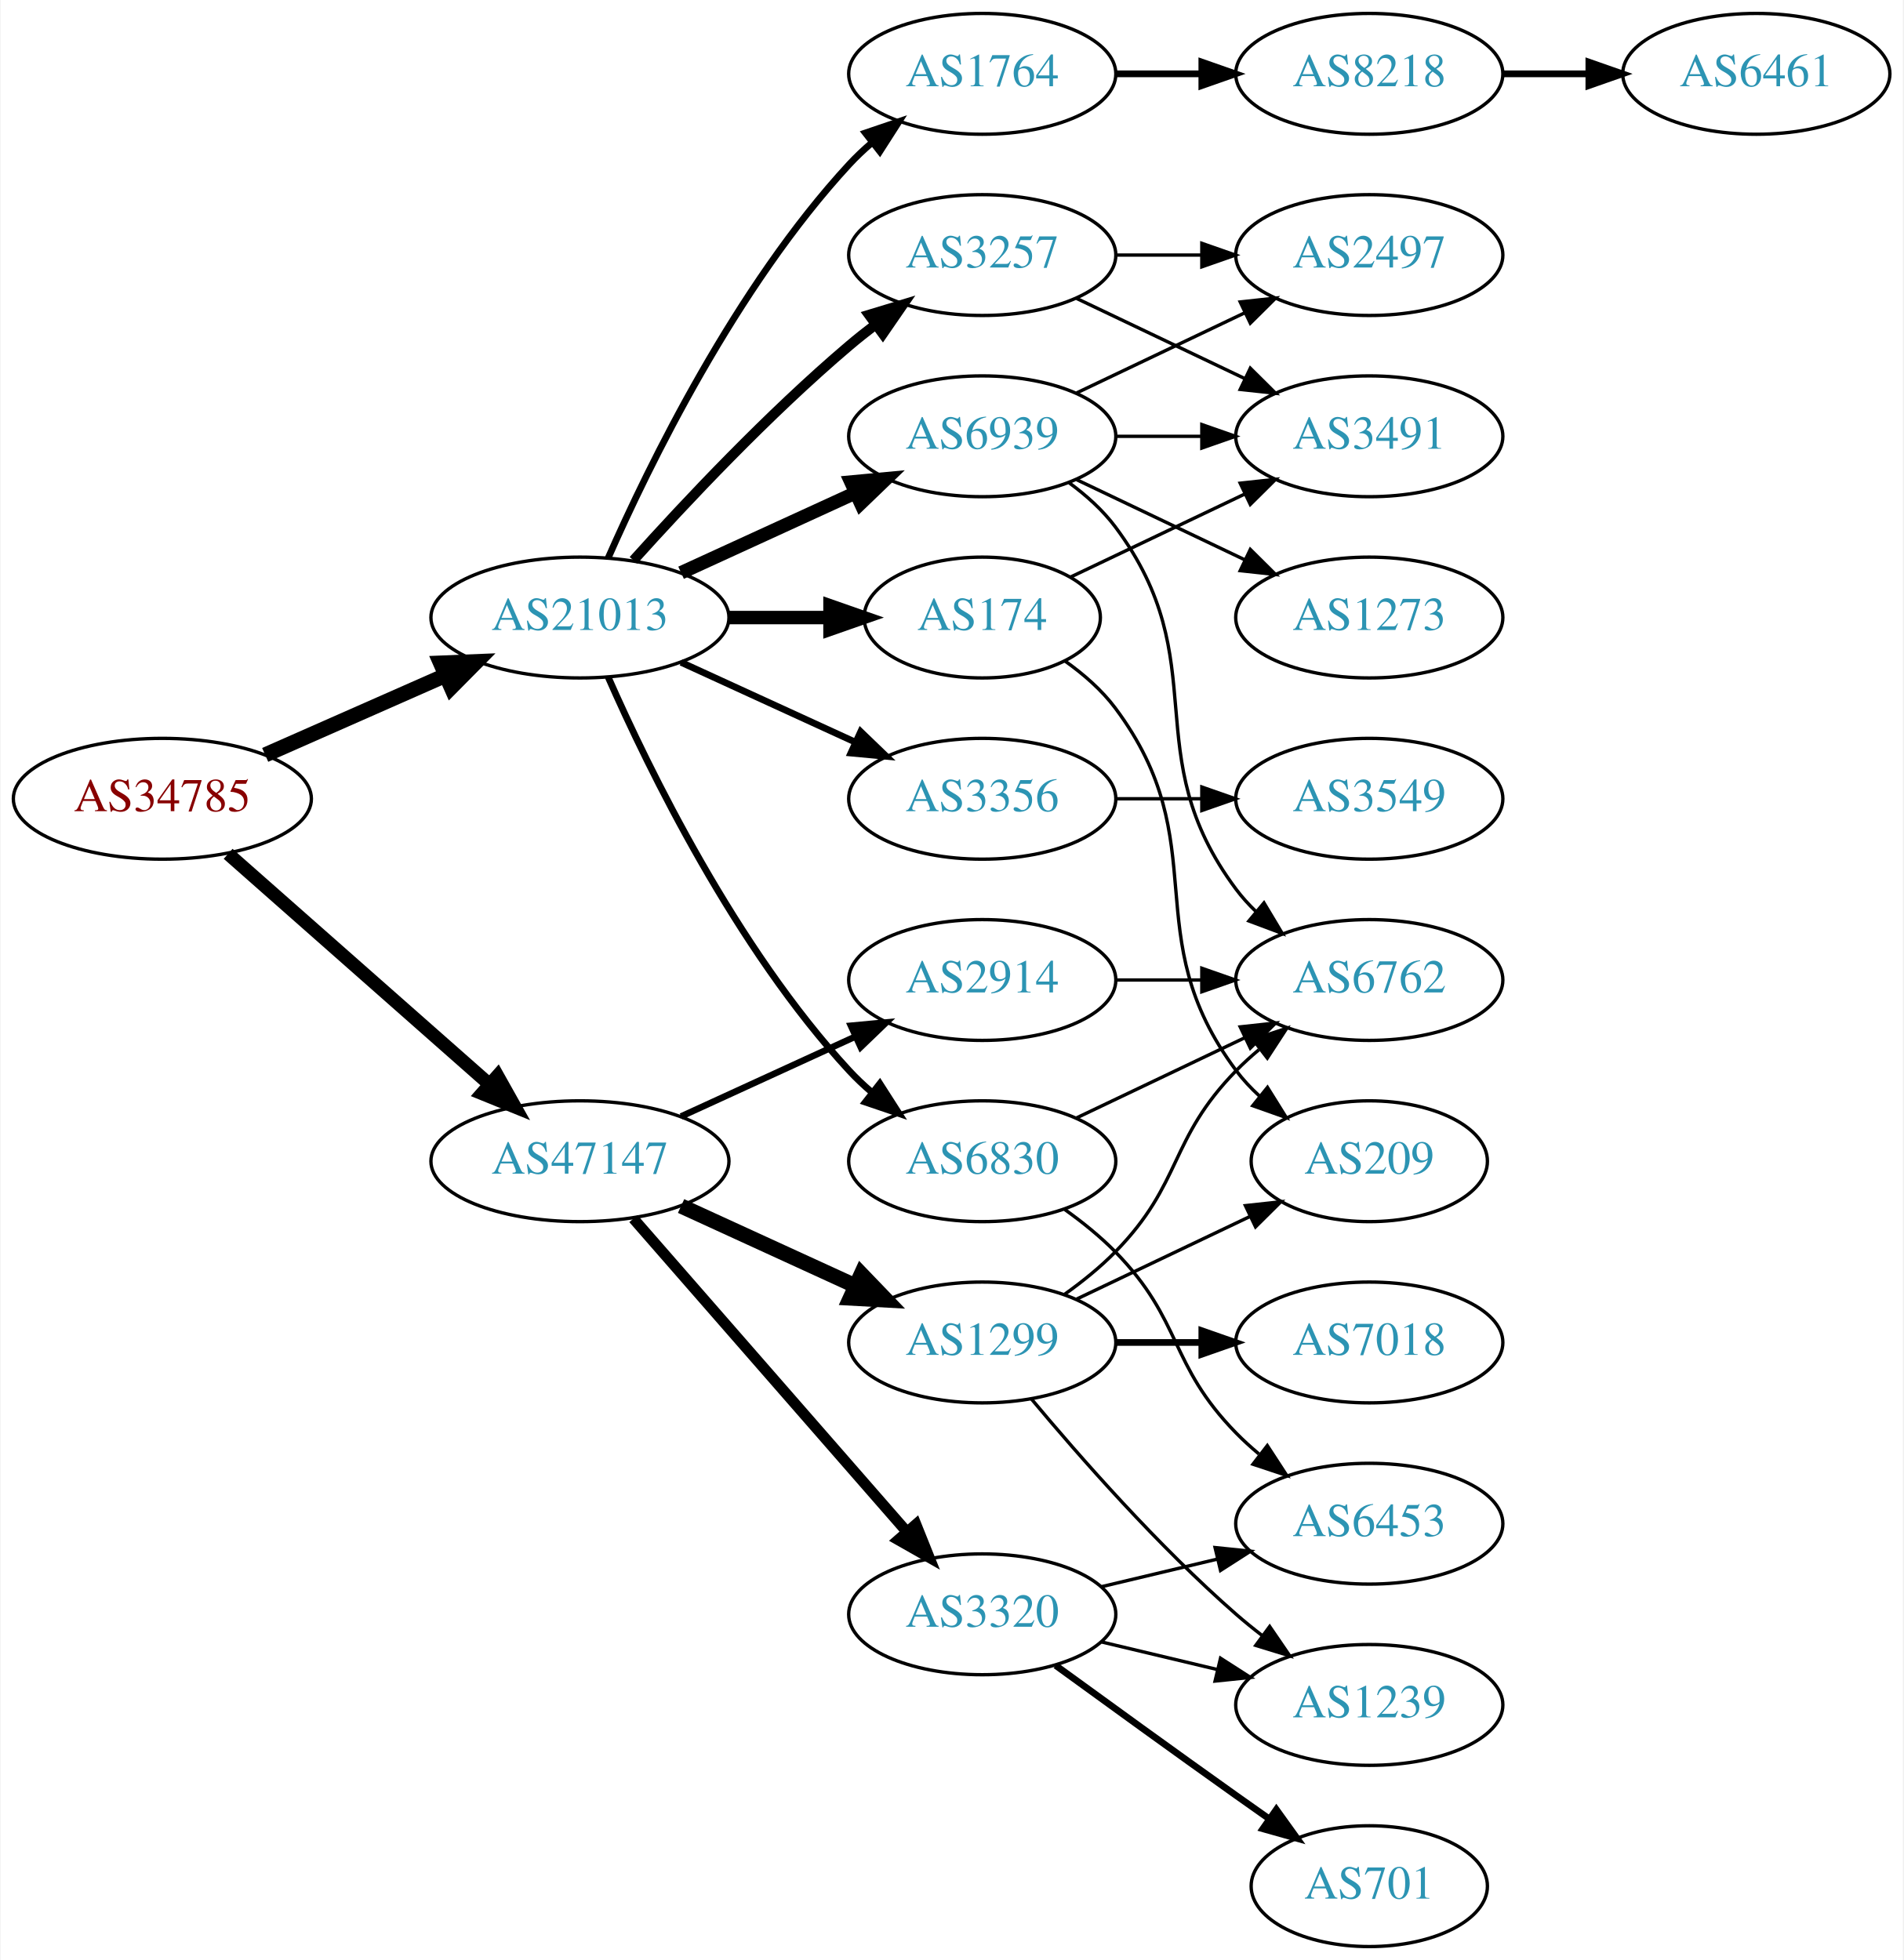
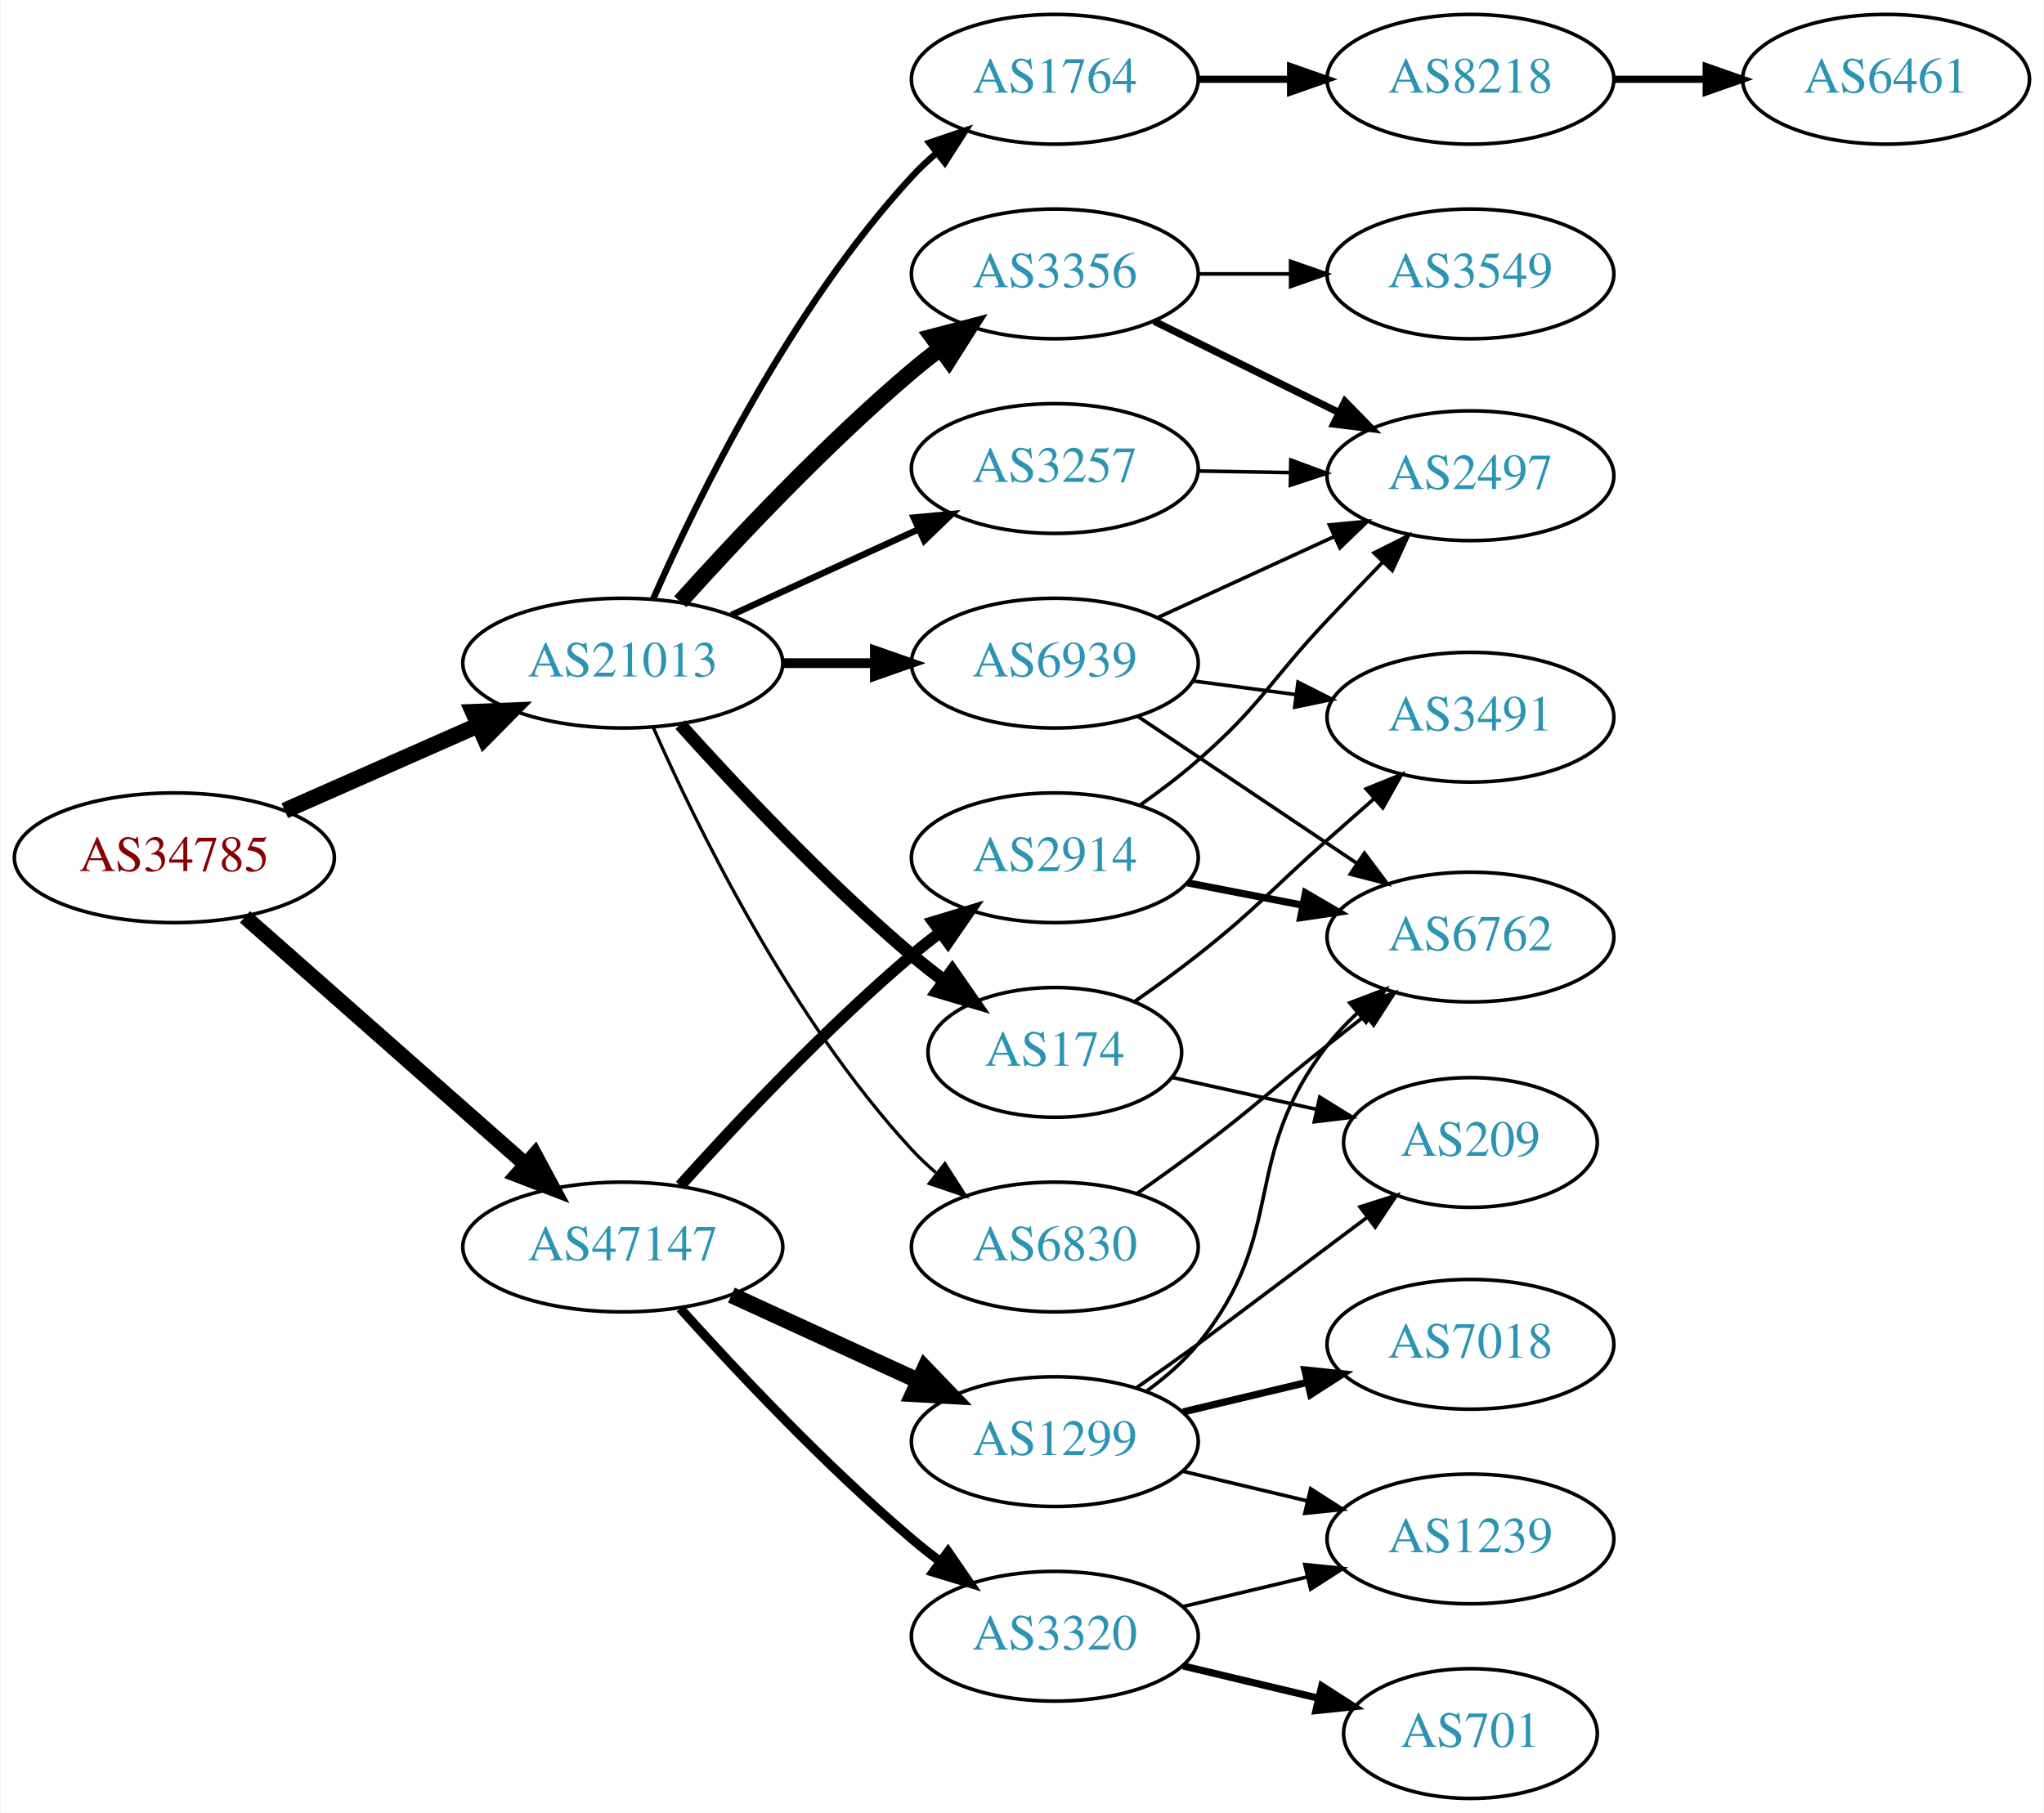
- <svg xmlns="http://www.w3.org/2000/svg" xmlns:xlink="http://www.w3.org/1999/xlink" width="567pt" height="584pt" viewBox="0.00 0.00 566.66 584.00">
-   <g id="graph0" class="graph" transform="scale(1 1) rotate(0) translate(4 580)">
-     <polygon fill="white" stroke="none" points="-4,4 -4,-580 562.663,-580 562.663,4 -4,4" />
+ <svg xmlns="http://www.w3.org/2000/svg" xmlns:xlink="http://www.w3.org/1999/xlink" width="567pt" height="503pt" viewBox="0.00 0.00 566.66 503.00">
+   <g id="graph0" class="graph" transform="scale(1 1) rotate(0) translate(4 499)">
+     <polygon fill="white" stroke="none" points="-4,4 -4,-499 562.663,-499 562.663,4 -4,4" />
    <g id="node1" class="node">
      <g id="a_node1">
        <a xlink:href="/asn/34785" xlink:title="AS34785 ~ Stadtwerke Klagenfurt AG [AT]">
-           <ellipse fill="#ffffff" stroke="black" cx="44.196" cy="-342" rx="44.393" ry="18" />
-           <text text-anchor="middle" x="44.196" y="-338.3" font-family="Times,serif" font-size="14.00" fill="#880000">AS34785</text>
+           <ellipse fill="#ffffff" stroke="black" cx="44.196" cy="-261" rx="44.393" ry="18" />
+           <text text-anchor="middle" x="44.196" y="-257.3" font-family="Times,serif" font-size="14.00" fill="#880000">AS34785</text>
        </a>
      </g>
    </g>
    <g id="node2" class="node">
      <g id="a_node2">
        <a xlink:href="/asn/21013" xlink:title="AS21013 ~ Wels, AT [AT]">
-           <ellipse fill="#ffffff" stroke="black" cx="168.588" cy="-396" rx="44.393" ry="18" />
-           <text text-anchor="middle" x="168.588" y="-392.3" font-family="Times,serif" font-size="14.00" fill="#2c94b3">AS21013</text>
+           <ellipse fill="#ffffff" stroke="black" cx="168.588" cy="-315" rx="44.393" ry="18" />
+           <text text-anchor="middle" x="168.588" y="-311.3" font-family="Times,serif" font-size="14.00" fill="#2c94b3">AS21013</text>
        </a>
      </g>
    </g>
    <g id="edge1" class="edge">
-       <path fill="none" stroke="black" stroke-width="4.5" d="M74.824,-355.072C90.941,-362.183 111.081,-371.069 128.473,-378.742" />
-       <polygon fill="black" stroke="black" stroke-width="4.5" points="127.071,-382.427 137.809,-382.861 130.249,-375.222 127.071,-382.427" />
+       <path fill="none" stroke="black" stroke-width="4.5" d="M74.824,-274.072C90.941,-281.183 111.081,-290.069 128.473,-297.742" />
+       <polygon fill="black" stroke="black" stroke-width="4.5" points="127.071,-301.427 137.809,-301.861 130.249,-294.222 127.071,-301.427" />
    </g>
    <g id="node3" class="node">
      <g id="a_node3">
        <a xlink:href="/asn/47147" xlink:title="AS47147 ~ ANEXIA Internetdienstleistungs GmbH [AT]">
-           <ellipse fill="#ffffff" stroke="black" cx="168.588" cy="-234" rx="44.393" ry="18" />
-           <text text-anchor="middle" x="168.588" y="-230.3" font-family="Times,serif" font-size="14.00" fill="#2c94b3">AS47147</text>
+           <ellipse fill="#ffffff" stroke="black" cx="168.588" cy="-153" rx="44.393" ry="18" />
+           <text text-anchor="middle" x="168.588" y="-149.3" font-family="Times,serif" font-size="14.00" fill="#2c94b3">AS47147</text>
        </a>
      </g>
    </g>
    <g id="edge2" class="edge">
-       <path fill="none" stroke="black" stroke-width="3.971" d="M63.785,-325.597C84.482,-307.333 118.089,-277.678 141.434,-257.079" />
-       <polygon fill="black" stroke="black" stroke-width="3.971" points="144.043,-259.444 149.226,-250.203 139.412,-254.195 144.043,-259.444" />
+       <path fill="none" stroke="black" stroke-width="4.235" d="M63.785,-244.597C84.482,-226.333 118.089,-196.678 141.434,-176.079" />
+       <polygon fill="black" stroke="black" stroke-width="4.235" points="144.179,-178.599 149.226,-169.203 139.275,-173.041 144.179,-178.599" />
    </g>
    <g id="node4" class="node">
      <g id="a_node4">
        <a xlink:href="/asn/1764" xlink:title="AS1764 ~ NEXTLAYER-AS [AT]">
-           <ellipse fill="#ffffff" stroke="black" cx="288.431" cy="-558" rx="39.794" ry="18" />
-           <text text-anchor="middle" x="288.431" y="-554.3" font-family="Times,serif" font-size="14.00" fill="#2c94b3">AS1764</text>
+           <ellipse fill="#ffffff" stroke="black" cx="288.431" cy="-477" rx="39.794" ry="18" />
+           <text text-anchor="middle" x="288.431" y="-473.3" font-family="Times,serif" font-size="14.00" fill="#2c94b3">AS1764</text>
        </a>
      </g>
    </g>
    <g id="edge3" class="edge">
-       <path fill="none" stroke="black" stroke-width="2" d="M177.004,-413.761C189.072,-441.183 215.044,-494.473 248.784,-531 250.815,-533.198 253.054,-535.319 255.4,-537.34" />
-       <polygon fill="black" stroke="black" stroke-width="2" points="253.612,-540.386 263.644,-543.794 257.927,-534.874 253.612,-540.386" />
+       <path fill="none" stroke="black" stroke-width="1.8" d="M177.004,-332.761C189.072,-360.183 215.044,-413.473 248.784,-450 250.815,-452.198 253.054,-454.319 255.4,-456.34" />
+       <polygon fill="black" stroke="black" stroke-width="1.8" points="253.612,-459.386 263.644,-462.794 257.927,-453.874 253.612,-459.386" />
    </g>
    <g id="node5" class="node">
      <g id="a_node5">
-         <a xlink:href="/asn/6830" xlink:title="AS6830 ~ LGI-UPC [AT]">
-           <ellipse fill="#ffffff" stroke="black" cx="288.431" cy="-234" rx="39.794" ry="18" />
-           <text text-anchor="middle" x="288.431" y="-230.3" font-family="Times,serif" font-size="14.00" fill="#2c94b3">AS6830</text>
+         <a xlink:href="/asn/3257" xlink:title="AS3257 ~ GTT [DE]">
+           <ellipse fill="#ffffff" stroke="black" cx="288.431" cy="-369" rx="39.794" ry="18" />
+           <text text-anchor="middle" x="288.431" y="-365.3" font-family="Times,serif" font-size="14.00" fill="#2c94b3">AS3257</text>
        </a>
      </g>
    </g>
    <g id="edge4" class="edge">
-       <path fill="none" stroke="black" stroke-width="2" d="M177.004,-378.239C189.072,-350.817 215.044,-297.527 248.784,-261 250.815,-258.802 253.054,-256.681 255.4,-254.66" />
-       <polygon fill="black" stroke="black" stroke-width="2" points="257.927,-257.126 263.644,-248.206 253.612,-251.614 257.927,-257.126" />
+       <path fill="none" stroke="black" stroke-width="1.8" d="M198.718,-328.348C214.329,-335.502 233.727,-344.391 250.399,-352.03" />
+       <polygon fill="black" stroke="black" stroke-width="1.8" points="249.302,-355.378 259.851,-356.362 252.218,-349.014 249.302,-355.378" />
    </g>
    <g id="node6" class="node">
      <g id="a_node6">
        <a xlink:href="/asn/3356" xlink:title="AS3356 ~ Level 3 Parent, LLC [US]">
-           <ellipse fill="#ffffff" stroke="black" cx="288.431" cy="-342" rx="39.794" ry="18" />
-           <text text-anchor="middle" x="288.431" y="-338.3" font-family="Times,serif" font-size="14.00" fill="#2c94b3">AS3356</text>
+           <ellipse fill="#ffffff" stroke="black" cx="288.431" cy="-423" rx="39.794" ry="18" />
+           <text text-anchor="middle" x="288.431" y="-419.3" font-family="Times,serif" font-size="14.00" fill="#2c94b3">AS3356</text>
        </a>
      </g>
    </g>
    <g id="edge5" class="edge">
-       <path fill="none" stroke="black" stroke-width="2" d="M198.718,-382.652C214.329,-375.498 233.727,-366.609 250.399,-358.97" />
-       <polygon fill="black" stroke="black" stroke-width="2" points="252.218,-361.986 259.851,-354.638 249.302,-355.622 252.218,-361.986" />
+       <path fill="none" stroke="black" stroke-width="4.5" d="M184.521,-332.044C199.847,-349.097 224.782,-375.65 248.784,-396 251.281,-398.117 253.942,-400.232 256.653,-402.293" />
+       <polygon fill="black" stroke="black" stroke-width="4.5" points="254.432,-405.547 264.83,-408.266 259.077,-399.188 254.432,-405.547" />
    </g>
    <g id="node7" class="node">
      <g id="a_node7">
-         <a xlink:href="/asn/3257" xlink:title="AS3257 ~ GTT [DE]">
-           <ellipse fill="#ffffff" stroke="black" cx="288.431" cy="-504" rx="39.794" ry="18" />
-           <text text-anchor="middle" x="288.431" y="-500.3" font-family="Times,serif" font-size="14.00" fill="#2c94b3">AS3257</text>
+         <a xlink:href="/asn/174" xlink:title="AS174 ~ Cogent Communications [US]">
+           <ellipse fill="#ffffff" stroke="black" cx="288.431" cy="-207" rx="35.194" ry="18" />
+           <text text-anchor="middle" x="288.431" y="-203.3" font-family="Times,serif" font-size="14.00" fill="#2c94b3">AS174</text>
        </a>
      </g>
    </g>
    <g id="edge6" class="edge">
-       <path fill="none" stroke="black" stroke-width="3" d="M184.521,-413.044C199.847,-430.097 224.782,-456.65 248.784,-477 251.281,-479.117 253.942,-481.232 256.653,-483.293" />
-       <polygon fill="black" stroke="black" stroke-width="3" points="254.69,-486.194 264.83,-489.266 258.819,-480.541 254.69,-486.194" />
+       <path fill="none" stroke="black" stroke-width="3.6" d="M184.521,-297.956C199.847,-280.903 224.782,-254.35 248.784,-234 251.637,-231.582 254.702,-229.167 257.813,-226.831" />
+       <polygon fill="black" stroke="black" stroke-width="3.6" points="259.986,-229.578 266.041,-220.884 255.886,-223.905 259.986,-229.578" />
    </g>
    <g id="node8" class="node">
      <g id="a_node8">
-         <a xlink:href="/asn/174" xlink:title="AS174 ~ Cogent Communications [US]">
-           <ellipse fill="#ffffff" stroke="black" cx="288.431" cy="-396" rx="35.194" ry="18" />
-           <text text-anchor="middle" x="288.431" y="-392.3" font-family="Times,serif" font-size="14.00" fill="#2c94b3">AS174</text>
+         <a xlink:href="/asn/6830" xlink:title="AS6830 ~ LGI-UPC [AT]">
+           <ellipse fill="#ffffff" stroke="black" cx="288.431" cy="-153" rx="39.794" ry="18" />
+           <text text-anchor="middle" x="288.431" y="-149.3" font-family="Times,serif" font-size="14.00" fill="#2c94b3">AS6830</text>
        </a>
      </g>
    </g>
    <g id="edge7" class="edge">
-       <path fill="none" stroke="black" stroke-width="4" d="M212.799,-396C222.647,-396 233.127,-396 243.024,-396" />
-       <polygon fill="black" stroke="black" stroke-width="4" points="243.076,-399.5 253.076,-396 243.076,-392.5 243.076,-399.5" />
+       <path fill="none" stroke="black" stroke-width="0.9" d="M177.004,-297.239C189.072,-269.817 215.044,-216.527 248.784,-180 250.815,-177.802 253.054,-175.681 255.4,-173.66" />
+       <polygon fill="black" stroke="black" stroke-width="0.9" points="257.927,-176.126 263.644,-167.206 253.612,-170.614 257.927,-176.126" />
    </g>
    <g id="node9" class="node">
      <g id="a_node9">
        <a xlink:href="/asn/6939" xlink:title="AS6939 ~ Hurricane Electric LLC [US]">
-           <ellipse fill="#ffffff" stroke="black" cx="288.431" cy="-450" rx="39.794" ry="18" />
-           <text text-anchor="middle" x="288.431" y="-446.3" font-family="Times,serif" font-size="14.00" fill="#2c94b3">AS6939</text>
+           <ellipse fill="#ffffff" stroke="black" cx="288.431" cy="-315" rx="39.794" ry="18" />
+           <text text-anchor="middle" x="288.431" y="-311.3" font-family="Times,serif" font-size="14.00" fill="#2c94b3">AS6939</text>
        </a>
      </g>
    </g>
    <g id="edge8" class="edge">
-       <path fill="none" stroke="black" stroke-width="4" d="M198.718,-409.348C214.329,-416.502 233.727,-425.391 250.399,-433.03" />
-       <polygon fill="black" stroke="black" stroke-width="4" points="249.302,-436.378 259.851,-437.362 252.218,-430.014 249.302,-436.378" />
+       <path fill="none" stroke="black" stroke-width="2.7" d="M212.799,-315C221.112,-315 229.875,-315 238.357,-315" />
+       <polygon fill="black" stroke="black" stroke-width="2.7" points="238.516,-318.5 248.516,-315 238.516,-311.5 238.516,-318.5" />
+     </g>
+     <g id="node17" class="node">
+       <g id="a_node17">
+         <a xlink:href="/asn/1299" xlink:title="AS1299 ~ Telia Carrier [EU]">
+           <ellipse fill="#ffffff" stroke="black" cx="288.431" cy="-99" rx="39.794" ry="18" />
+           <text text-anchor="middle" x="288.431" y="-95.3" font-family="Times,serif" font-size="14.00" fill="#2c94b3">AS1299</text>
+         </a>
+       </g>
+     </g>
+     <g id="edge17" class="edge">
+       <path fill="none" stroke="black" stroke-width="4.5" d="M198.718,-139.652C214.329,-132.498 233.727,-123.609 250.399,-115.97" />
+       <polygon fill="black" stroke="black" stroke-width="4.5" points="252.4,-119.384 259.851,-111.638 249.119,-112.225 252.4,-119.384" />
    </g>
    <g id="node18" class="node">
      <g id="a_node18">
-         <a xlink:href="/asn/2914" xlink:title="AS2914 ~ NTT America, Inc. [US]">
-           <ellipse fill="#ffffff" stroke="black" cx="288.431" cy="-288" rx="39.794" ry="18" />
-           <text text-anchor="middle" x="288.431" y="-284.3" font-family="Times,serif" font-size="14.00" fill="#2c94b3">AS2914</text>
+         <a xlink:href="/asn/3320" xlink:title="AS3320 ~ DTAG [DE]">
+           <ellipse fill="#ffffff" stroke="black" cx="288.431" cy="-45" rx="39.794" ry="18" />
+           <text text-anchor="middle" x="288.431" y="-41.3" font-family="Times,serif" font-size="14.00" fill="#2c94b3">AS3320</text>
        </a>
      </g>
    </g>
    <g id="edge18" class="edge">
-       <path fill="none" stroke="black" stroke-width="1.929" d="M198.718,-247.348C214.329,-254.502 233.727,-263.391 250.399,-271.03" />
-       <polygon fill="black" stroke="black" stroke-width="1.929" points="249.302,-274.378 259.851,-275.362 252.218,-268.014 249.302,-274.378" />
+       <path fill="none" stroke="black" stroke-width="2.571" d="M184.521,-135.956C199.847,-118.903 224.782,-92.35 248.784,-72 251.281,-69.883 253.942,-67.768 256.653,-65.707" />
+       <polygon fill="black" stroke="black" stroke-width="2.571" points="258.819,-68.459 264.83,-59.734 254.69,-62.806 258.819,-68.459" />
    </g>
    <g id="node19" class="node">
      <g id="a_node19">
-         <a xlink:href="/asn/1299" xlink:title="AS1299 ~ Telia Carrier [EU]">
-           <ellipse fill="#ffffff" stroke="black" cx="288.431" cy="-180" rx="39.794" ry="18" />
-           <text text-anchor="middle" x="288.431" y="-176.3" font-family="Times,serif" font-size="14.00" fill="#2c94b3">AS1299</text>
+         <a xlink:href="/asn/2914" xlink:title="AS2914 ~ NTT America, Inc. [US]">
+           <ellipse fill="#ffffff" stroke="black" cx="288.431" cy="-261" rx="39.794" ry="18" />
+           <text text-anchor="middle" x="288.431" y="-257.3" font-family="Times,serif" font-size="14.00" fill="#2c94b3">AS2914</text>
        </a>
      </g>
    </g>
    <g id="edge19" class="edge">
-       <path fill="none" stroke="black" stroke-width="4.5" d="M198.718,-220.652C214.329,-213.498 233.727,-204.609 250.399,-196.97" />
-       <polygon fill="black" stroke="black" stroke-width="4.5" points="252.4,-200.384 259.851,-192.638 249.119,-193.225 252.4,-200.384" />
-     </g>
-     <g id="node20" class="node">
-       <g id="a_node20">
-         <a xlink:href="/asn/3320" xlink:title="AS3320 ~ DTAG [DE]">
-           <ellipse fill="#ffffff" stroke="black" cx="288.431" cy="-99" rx="39.794" ry="18" />
-           <text text-anchor="middle" x="288.431" y="-95.3" font-family="Times,serif" font-size="14.00" fill="#2c94b3">AS3320</text>
-         </a>
-       </g>
-     </g>
-     <g id="edge20" class="edge">
-       <path fill="none" stroke="black" stroke-width="3.214" d="M184.513,-216.902C205.056,-193.369 242.175,-150.845 265.771,-123.813" />
-       <polygon fill="black" stroke="black" stroke-width="3.214" points="268.688,-125.794 272.627,-115.959 263.414,-121.191 268.688,-125.794" />
+       <path fill="none" stroke="black" stroke-width="3.214" d="M184.521,-170.044C199.847,-187.097 224.782,-213.65 248.784,-234 251.281,-236.117 253.942,-238.232 256.653,-240.293" />
+       <polygon fill="black" stroke="black" stroke-width="3.214" points="254.69,-243.194 264.83,-246.266 258.819,-237.541 254.69,-243.194" />
    </g>
    <g id="node10" class="node">
      <g id="a_node10">
        <a xlink:href="/asn/8218" xlink:title="AS8218 ~ legacy Neotelecoms [FR]">
-           <ellipse fill="#ffffff" stroke="black" cx="403.724" cy="-558" rx="39.794" ry="18" />
-           <text text-anchor="middle" x="403.724" y="-554.3" font-family="Times,serif" font-size="14.00" fill="#2c94b3">AS8218</text>
+           <ellipse fill="#ffffff" stroke="black" cx="403.724" cy="-477" rx="39.794" ry="18" />
+           <text text-anchor="middle" x="403.724" y="-473.3" font-family="Times,serif" font-size="14.00" fill="#2c94b3">AS8218</text>
        </a>
      </g>
    </g>
    <g id="edge9" class="edge">
-       <path fill="none" stroke="black" stroke-width="2" d="M328.103,-558C336.306,-558 345.07,-558 353.602,-558" />
-       <polygon fill="black" stroke="black" stroke-width="2" points="353.841,-561.5 363.841,-558 353.841,-554.5 353.841,-561.5" />
+       <path fill="none" stroke="black" stroke-width="2" d="M328.103,-477C336.306,-477 345.07,-477 353.602,-477" />
+       <polygon fill="black" stroke="black" stroke-width="2" points="353.841,-480.5 363.841,-477 353.841,-473.5 353.841,-480.5" />
    </g>
    <g id="node12" class="node">
      <g id="a_node12">
-         <a xlink:href="/asn/6762" xlink:title="AS6762 ~ TELECOM ITALIA SPARKLE S.p.A. [IT]">
-           <ellipse fill="#ffffff" stroke="black" cx="403.724" cy="-288" rx="39.794" ry="18" />
-           <text text-anchor="middle" x="403.724" y="-284.3" font-family="Times,serif" font-size="14.00" fill="#2c94b3">AS6762</text>
+         <a xlink:href="/asn/2497" xlink:title="AS2497 ~ Internet Initiative Japan Inc. [JP]">
+           <ellipse fill="#ffffff" stroke="black" cx="403.724" cy="-367" rx="39.794" ry="18" />
+           <text text-anchor="middle" x="403.724" y="-363.3" font-family="Times,serif" font-size="14.00" fill="#2c94b3">AS2497</text>
        </a>
      </g>
    </g>
    <g id="edge11" class="edge">
-       <path fill="none" stroke="black" d="M316.567,-246.934C331.561,-254.081 350.382,-263.052 366.605,-270.785" />
-       <polygon fill="black" stroke="black" points="365.276,-274.028 375.809,-275.171 368.288,-267.709 365.276,-274.028" />
+       <path fill="none" stroke="black" d="M328.103,-368.317C336.306,-368.172 345.07,-368.018 353.602,-367.867" />
+       <polygon fill="black" stroke="black" points="353.905,-371.362 363.841,-367.686 353.781,-364.364 353.905,-371.362" />
+     </g>
+     <g id="edge15" class="edge">
+       <path fill="none" stroke="black" stroke-width="2" d="M315.993,-409.87C331.192,-402.358 350.461,-392.833 366.975,-384.67" />
+       <polygon fill="black" stroke="black" stroke-width="2" points="368.914,-387.616 376.328,-380.047 365.812,-381.341 368.914,-387.616" />
+     </g>
+     <g id="node15" class="node">
+       <g id="a_node15">
+         <a xlink:href="/asn/3549" xlink:title="AS3549 ~ Level 3 Parent, LLC [US]">
+           <ellipse fill="#ffffff" stroke="black" cx="403.724" cy="-423" rx="39.794" ry="18" />
+           <text text-anchor="middle" x="403.724" y="-419.3" font-family="Times,serif" font-size="14.00" fill="#2c94b3">AS3549</text>
+         </a>
+       </g>
+     </g>
+     <g id="edge14" class="edge">
+       <path fill="none" stroke="black" d="M328.103,-423C336.306,-423 345.07,-423 353.602,-423" />
+       <polygon fill="black" stroke="black" points="353.841,-426.5 363.841,-423 353.841,-419.5 353.841,-426.5" />
    </g>
    <g id="node13" class="node">
      <g id="a_node13">
-         <a xlink:href="/asn/6453" xlink:title="AS6453 ~ TATA COMMUNICATIONS (AMERICA) INC [US]">
-           <ellipse fill="#ffffff" stroke="black" cx="403.724" cy="-126" rx="39.794" ry="18" />
-           <text text-anchor="middle" x="403.724" y="-122.3" font-family="Times,serif" font-size="14.00" fill="#2c94b3">AS6453</text>
+         <a xlink:href="/asn/3491" xlink:title="AS3491 ~ PCCW Global, Inc. [US]">
+           <ellipse fill="#ffffff" stroke="black" cx="403.724" cy="-300" rx="39.794" ry="18" />
+           <text text-anchor="middle" x="403.724" y="-296.3" font-family="Times,serif" font-size="14.00" fill="#2c94b3">AS3491</text>
        </a>
      </g>
    </g>
    <g id="edge12" class="edge">
-       <path fill="none" stroke="black" d="M313.025,-219.611C318.281,-215.852 323.613,-211.563 328.077,-207 348.25,-186.383 343.905,-173.617 364.077,-153 366.17,-150.861 368.453,-148.782 370.83,-146.79" />
-       <polygon fill="black" stroke="black" points="373.349,-149.268 379.13,-140.389 369.074,-143.725 373.349,-149.268" />
+       <path fill="none" stroke="black" d="M310.614,-221.136C316.378,-225.161 322.552,-229.639 328.077,-234 344.88,-247.264 348.041,-251.819 364.077,-266 368.261,-269.7 372.706,-273.62 377.034,-277.432" />
+       <polygon fill="black" stroke="black" points="374.799,-280.127 384.619,-284.106 379.424,-274.872 374.799,-280.127" />
    </g>
    <g id="node14" class="node">
      <g id="a_node14">
-         <a xlink:href="/asn/3549" xlink:title="AS3549 ~ Level 3 Parent, LLC [US]">
-           <ellipse fill="#ffffff" stroke="black" cx="403.724" cy="-342" rx="39.794" ry="18" />
-           <text text-anchor="middle" x="403.724" y="-338.3" font-family="Times,serif" font-size="14.00" fill="#2c94b3">AS3549</text>
+         <a xlink:href="/asn/209" xlink:title="AS209 ~ CenturyLink Communications, LLC [US]">
+           <ellipse fill="#ffffff" stroke="black" cx="403.724" cy="-182" rx="35.194" ry="18" />
+           <text text-anchor="middle" x="403.724" y="-178.3" font-family="Times,serif" font-size="14.00" fill="#2c94b3">AS209</text>
        </a>
      </g>
    </g>
    <g id="edge13" class="edge">
-       <path fill="none" stroke="black" d="M328.103,-342C336.306,-342 345.07,-342 353.602,-342" />
-       <polygon fill="black" stroke="black" points="353.841,-345.5 363.841,-342 353.841,-338.5 353.841,-345.5" />
-     </g>
-     <g id="node15" class="node">
-       <g id="a_node15">
-         <a xlink:href="/asn/2497" xlink:title="AS2497 ~ Internet Initiative Japan Inc. [JP]">
-           <ellipse fill="#ffffff" stroke="black" cx="403.724" cy="-504" rx="39.794" ry="18" />
-           <text text-anchor="middle" x="403.724" y="-500.3" font-family="Times,serif" font-size="14.00" fill="#2c94b3">AS2497</text>
-         </a>
-       </g>
-     </g>
-     <g id="edge14" class="edge">
-       <path fill="none" stroke="black" d="M328.103,-504C336.306,-504 345.07,-504 353.602,-504" />
-       <polygon fill="black" stroke="black" points="353.841,-507.5 363.841,-504 353.841,-500.5 353.841,-507.5" />
+       <path fill="none" stroke="black" d="M320.989,-200.036C333.407,-197.296 347.84,-194.111 361.091,-191.187" />
+       <polygon fill="black" stroke="black" points="361.931,-194.586 370.942,-189.013 360.422,-187.75 361.931,-194.586" />
    </g>
    <g id="node16" class="node">
      <g id="a_node16">
-         <a xlink:href="/asn/3491" xlink:title="AS3491 ~ PCCW Global, Inc. [US]">
-           <ellipse fill="#ffffff" stroke="black" cx="403.724" cy="-450" rx="39.794" ry="18" />
-           <text text-anchor="middle" x="403.724" y="-446.3" font-family="Times,serif" font-size="14.00" fill="#2c94b3">AS3491</text>
-         </a>
-       </g>
-     </g>
-     <g id="edge15" class="edge">
-       <path fill="none" stroke="black" d="M316.567,-491.066C331.561,-483.919 350.382,-474.948 366.605,-467.215" />
-       <polygon fill="black" stroke="black" points="368.288,-470.291 375.809,-462.829 365.276,-463.972 368.288,-470.291" />
+         <a xlink:href="/asn/6762" xlink:title="AS6762 ~ TELECOM ITALIA SPARKLE S.p.A. [IT]">
+           <ellipse fill="#ffffff" stroke="black" cx="403.724" cy="-239" rx="39.794" ry="18" />
+           <text text-anchor="middle" x="403.724" y="-235.3" font-family="Times,serif" font-size="14.00" fill="#2c94b3">AS6762</text>
+         </a>
+       </g>
    </g>
    <g id="edge16" class="edge">
-       <path fill="none" stroke="black" d="M314.856,-408.119C330.159,-415.413 349.882,-424.814 366.764,-432.86" />
-       <polygon fill="black" stroke="black" points="365.271,-436.026 375.804,-437.169 368.283,-429.707 365.271,-436.026" />
-     </g>
-     <g id="node17" class="node">
-       <g id="a_node17">
-         <a xlink:href="/asn/209" xlink:title="AS209 ~ CenturyLink Communications, LLC [US]">
-           <ellipse fill="#ffffff" stroke="black" cx="403.724" cy="-234" rx="35.194" ry="18" />
-           <text text-anchor="middle" x="403.724" y="-230.3" font-family="Times,serif" font-size="14.00" fill="#2c94b3">AS209</text>
-         </a>
-       </g>
-     </g>
-     <g id="edge17" class="edge">
-       <path fill="none" stroke="black" d="M313.157,-382.989C318.654,-379.081 324.062,-374.378 328.077,-369 358.349,-328.458 333.806,-301.542 364.077,-261 366.085,-258.311 368.441,-255.791 370.982,-253.454" />
-       <polygon fill="black" stroke="black" points="373.397,-256.004 378.998,-247.011 369.011,-250.548 373.397,-256.004" />
+       <path fill="none" stroke="black" d="M311.283,-167.88C316.816,-171.752 322.71,-175.971 328.077,-180 344.508,-192.335 347.962,-196.256 364.077,-209 367.45,-211.667 371,-214.453 374.526,-217.205" />
+       <polygon fill="black" stroke="black" points="372.57,-220.119 382.612,-223.498 376.869,-214.594 372.57,-220.119" />
+     </g>
+     <g id="edge30" class="edge">
+       <path fill="none" stroke="black" d="M316.856,-327.588C331.636,-334.372 350.072,-342.834 366.068,-350.176" />
+       <polygon fill="black" stroke="black" points="364.61,-353.357 375.159,-354.348 367.53,-346.995 364.61,-353.357" />
    </g>
    <g id="edge29" class="edge">
-       <path fill="none" stroke="black" d="M314.362,-436.118C319.438,-432.389 324.356,-427.984 328.077,-423 358.349,-382.458 333.806,-355.542 364.077,-315 365.822,-312.664 367.829,-310.455 369.992,-308.383" />
-       <polygon fill="black" stroke="black" points="372.352,-310.973 377.793,-301.882 367.87,-305.595 372.352,-310.973" />
-     </g>
-     <g id="edge31" class="edge">
-       <path fill="none" stroke="black" d="M316.567,-462.934C331.561,-470.081 350.382,-479.052 366.605,-486.785" />
-       <polygon fill="black" stroke="black" points="365.276,-490.028 375.809,-491.171 368.288,-483.709 365.276,-490.028" />
-     </g>
-     <g id="edge30" class="edge">
-       <path fill="none" stroke="black" d="M328.103,-450C336.306,-450 345.07,-450 353.602,-450" />
-       <polygon fill="black" stroke="black" points="353.841,-453.5 363.841,-450 353.841,-446.5 353.841,-453.5" />
-     </g>
-     <g id="node24" class="node">
-       <g id="a_node24">
-         <a xlink:href="/asn/1273" xlink:title="AS1273 ~ Vodafone Group PLC [EU]">
-           <ellipse fill="#ffffff" stroke="black" cx="403.724" cy="-396" rx="39.794" ry="18" />
-           <text text-anchor="middle" x="403.724" y="-392.3" font-family="Times,serif" font-size="14.00" fill="#2c94b3">AS1273</text>
-         </a>
-       </g>
-     </g>
-     <g id="edge32" class="edge">
-       <path fill="none" stroke="black" d="M316.567,-437.066C331.561,-429.919 350.382,-420.948 366.605,-413.215" />
-       <polygon fill="black" stroke="black" points="368.288,-416.291 375.809,-408.829 365.276,-409.972 368.288,-416.291" />
+       <path fill="none" stroke="black" d="M326.841,-310.047C335.929,-308.844 345.766,-307.541 355.251,-306.285" />
+       <polygon fill="black" stroke="black" points="355.899,-309.73 365.353,-304.948 354.98,-302.791 355.899,-309.73" />
+     </g>
+     <g id="edge28" class="edge">
+       <path fill="none" stroke="black" d="M311.544,-300.166C328.855,-288.553 353.124,-272.273 372.272,-259.428" />
+       <polygon fill="black" stroke="black" points="374.312,-262.274 380.667,-253.797 370.412,-256.461 374.312,-262.274" />
    </g>
    <g id="node11" class="node">
      <g id="a_node11">
        <a xlink:href="/asn/6461" xlink:title="AS6461 ~ Zayo Bandwidth [US]">
-           <ellipse fill="#ffffff" stroke="black" cx="519.017" cy="-558" rx="39.794" ry="18" />
-           <text text-anchor="middle" x="519.017" y="-554.3" font-family="Times,serif" font-size="14.00" fill="#2c94b3">AS6461</text>
+           <ellipse fill="#ffffff" stroke="black" cx="519.017" cy="-477" rx="39.794" ry="18" />
+           <text text-anchor="middle" x="519.017" y="-473.3" font-family="Times,serif" font-size="14.00" fill="#2c94b3">AS6461</text>
        </a>
      </g>
    </g>
    <g id="edge10" class="edge">
-       <path fill="none" stroke="black" stroke-width="2" d="M443.396,-558C451.599,-558 460.363,-558 468.895,-558" />
-       <polygon fill="black" stroke="black" stroke-width="2" points="469.134,-561.5 479.134,-558 469.134,-554.5 469.134,-561.5" />
-     </g>
-     <g id="edge28" class="edge">
-       <path fill="none" stroke="black" d="M328.103,-288C336.306,-288 345.07,-288 353.602,-288" />
-       <polygon fill="black" stroke="black" points="353.841,-291.5 363.841,-288 353.841,-284.5 353.841,-291.5" />
+       <path fill="none" stroke="black" stroke-width="2" d="M443.396,-477C451.599,-477 460.363,-477 468.895,-477" />
+       <polygon fill="black" stroke="black" stroke-width="2" points="469.134,-480.5 479.134,-477 469.134,-473.5 469.134,-480.5" />
+     </g>
+     <g id="edge23" class="edge">
+       <path fill="none" stroke="black" d="M311.188,-114.009C316.723,-117.879 322.641,-122.064 328.077,-126 329.295,-126.882 354.23,-145.593 374.949,-161.147" />
+       <polygon fill="black" stroke="black" points="373.102,-164.136 383.2,-167.341 377.304,-158.538 373.102,-164.136" />
    </g>
    <g id="edge21" class="edge">
-       <path fill="none" stroke="black" d="M313.025,-194.389C318.281,-198.148 323.613,-202.437 328.077,-207 348.25,-227.617 343.905,-240.383 364.077,-261 366.17,-263.139 368.453,-265.218 370.83,-267.21" />
-       <polygon fill="black" stroke="black" points="369.074,-270.275 379.13,-273.611 373.349,-264.732 369.074,-270.275" />
-     </g>
-     <g id="edge24" class="edge">
-       <path fill="none" stroke="black" d="M316.567,-192.934C331.999,-200.29 351.485,-209.577 368.02,-217.459" />
-       <polygon fill="black" stroke="black" points="366.828,-220.768 377.361,-221.911 369.84,-214.449 366.828,-220.768" />
+       <path fill="none" stroke="black" d="M314.044,-113.13C319.136,-116.847 324.141,-121.183 328.077,-126 353.52,-157.136 339.425,-177.234 364.077,-209 366.526,-212.156 369.38,-215.165 372.407,-217.974" />
+       <polygon fill="black" stroke="black" points="370.257,-220.74 380.156,-224.516 374.773,-215.391 370.257,-220.74" />
+     </g>
+     <g id="node20" class="node">
+       <g id="a_node20">
+         <a xlink:href="/asn/7018" xlink:title="AS7018 ~ AT&amp;T Services, Inc. [US]">
+           <ellipse fill="#ffffff" stroke="black" cx="403.724" cy="-126" rx="39.794" ry="18" />
+           <text text-anchor="middle" x="403.724" y="-122.3" font-family="Times,serif" font-size="14.00" fill="#2c94b3">AS7018</text>
+         </a>
+       </g>
+     </g>
+     <g id="edge20" class="edge">
+       <path fill="none" stroke="black" stroke-width="2" d="M324.038,-107.248C334.909,-109.838 347.064,-112.735 358.506,-115.462" />
+       <polygon fill="black" stroke="black" stroke-width="2" points="357.789,-118.889 368.328,-117.803 359.412,-112.08 357.789,-118.889" />
    </g>
    <g id="node21" class="node">
      <g id="a_node21">
-         <a xlink:href="/asn/7018" xlink:title="AS7018 ~ AT&amp;T Services, Inc. [US]">
-           <ellipse fill="#ffffff" stroke="black" cx="403.724" cy="-180" rx="39.794" ry="18" />
-           <text text-anchor="middle" x="403.724" y="-176.3" font-family="Times,serif" font-size="14.00" fill="#2c94b3">AS7018</text>
-         </a>
-       </g>
-     </g>
-     <g id="edge22" class="edge">
-       <path fill="none" stroke="black" stroke-width="2" d="M328.103,-180C336.306,-180 345.07,-180 353.602,-180" />
-       <polygon fill="black" stroke="black" stroke-width="2" points="353.841,-183.5 363.841,-180 353.841,-176.5 353.841,-183.5" />
-     </g>
-     <g id="node22" class="node">
-       <g id="a_node22">
        <a xlink:href="/asn/1239" xlink:title="AS1239 ~ Sprint [US]">
          <ellipse fill="#ffffff" stroke="black" cx="403.724" cy="-72" rx="39.794" ry="18" />
          <text text-anchor="middle" x="403.724" y="-68.3" font-family="Times,serif" font-size="14.00" fill="#2c94b3">AS1239</text>
        </a>
      </g>
    </g>
-     <g id="edge23" class="edge">
-       <path fill="none" stroke="black" d="M303.061,-163.183C317.343,-146.071 340.89,-119.255 364.077,-99 366.543,-96.846 369.182,-94.706 371.879,-92.628" />
-       <polygon fill="black" stroke="black" points="374.052,-95.375 380.033,-86.63 369.904,-89.736 374.052,-95.375" />
-     </g>
-     <g id="edge27" class="edge">
-       <path fill="none" stroke="black" d="M324.038,-107.248C334.909,-109.838 347.064,-112.735 358.506,-115.462" />
-       <polygon fill="black" stroke="black" points="357.789,-118.889 368.328,-117.803 359.412,-112.08 357.789,-118.889" />
-     </g>
-     <g id="edge25" class="edge">
+     <g id="edge22" class="edge">
      <path fill="none" stroke="black" d="M324.038,-90.752C334.909,-88.162 347.064,-85.265 358.506,-82.538" />
      <polygon fill="black" stroke="black" points="359.412,-85.92 368.328,-80.197 357.789,-79.111 359.412,-85.92" />
    </g>
-     <g id="node23" class="node">
-       <g id="a_node23">
+     <g id="edge25" class="edge">
+       <path fill="none" stroke="black" d="M324.038,-53.248C334.909,-55.838 347.064,-58.735 358.506,-61.462" />
+       <polygon fill="black" stroke="black" points="357.789,-64.889 368.328,-63.803 359.412,-58.08 357.789,-64.889" />
+     </g>
+     <g id="node22" class="node">
+       <g id="a_node22">
        <a xlink:href="/asn/701" xlink:title="AS701 ~ UUNET [US]">
          <ellipse fill="#ffffff" stroke="black" cx="403.724" cy="-18" rx="35.194" ry="18" />
          <text text-anchor="middle" x="403.724" y="-14.3" font-family="Times,serif" font-size="14.00" fill="#2c94b3">AS701</text>
        </a>
      </g>
    </g>
+     <g id="edge24" class="edge">
+       <path fill="none" stroke="black" stroke-width="2" d="M324.038,-36.752C335.833,-33.941 349.137,-30.771 361.405,-27.847" />
+       <polygon fill="black" stroke="black" stroke-width="2" points="362.494,-31.186 371.41,-25.463 360.871,-24.377 362.494,-31.186" />
+     </g>
+     <g id="edge27" class="edge">
+       <path fill="none" stroke="black" d="M312.119,-275.633C317.52,-279.443 323.144,-283.694 328.077,-288 345.849,-303.512 347.881,-309.85 364.077,-327 368.977,-332.189 374.269,-337.715 379.318,-342.952" />
+       <polygon fill="black" stroke="black" points="377,-345.589 386.468,-350.344 382.031,-340.723 377,-345.589" />
+     </g>
    <g id="edge26" class="edge">
-       <path fill="none" stroke="black" stroke-width="2" d="M310.279,-83.778C325.213,-72.909 345.827,-57.975 364.077,-45 367.288,-42.718 370.657,-40.339 374.011,-37.982" />
-       <polygon fill="black" stroke="black" stroke-width="2" points="376.039,-40.834 382.222,-32.23 372.023,-35.101 376.039,-40.834" />
+       <path fill="none" stroke="black" stroke-width="2" d="M325.277,-254.039C335.397,-252.074 346.546,-249.909 357.155,-247.849" />
+       <polygon fill="black" stroke="black" stroke-width="2" points="357.961,-251.258 367.11,-245.916 356.627,-244.386 357.961,-251.258" />
    </g>
  </g>
</svg>
